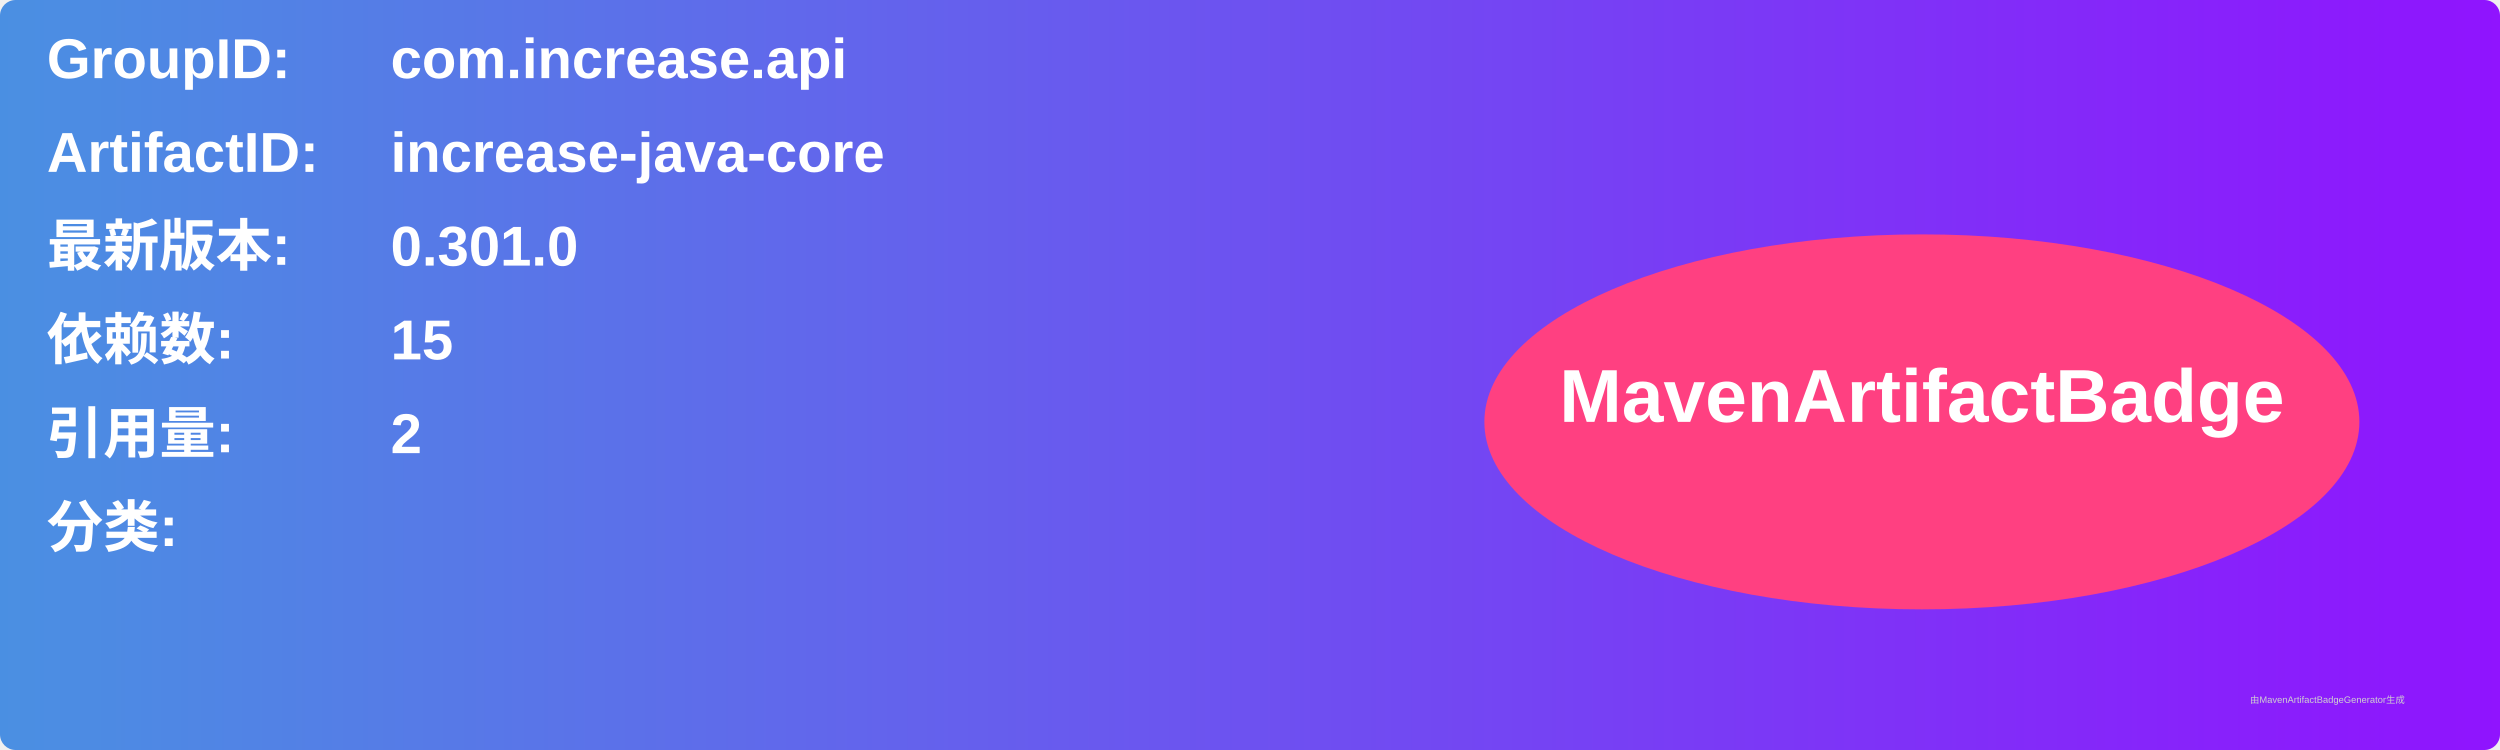
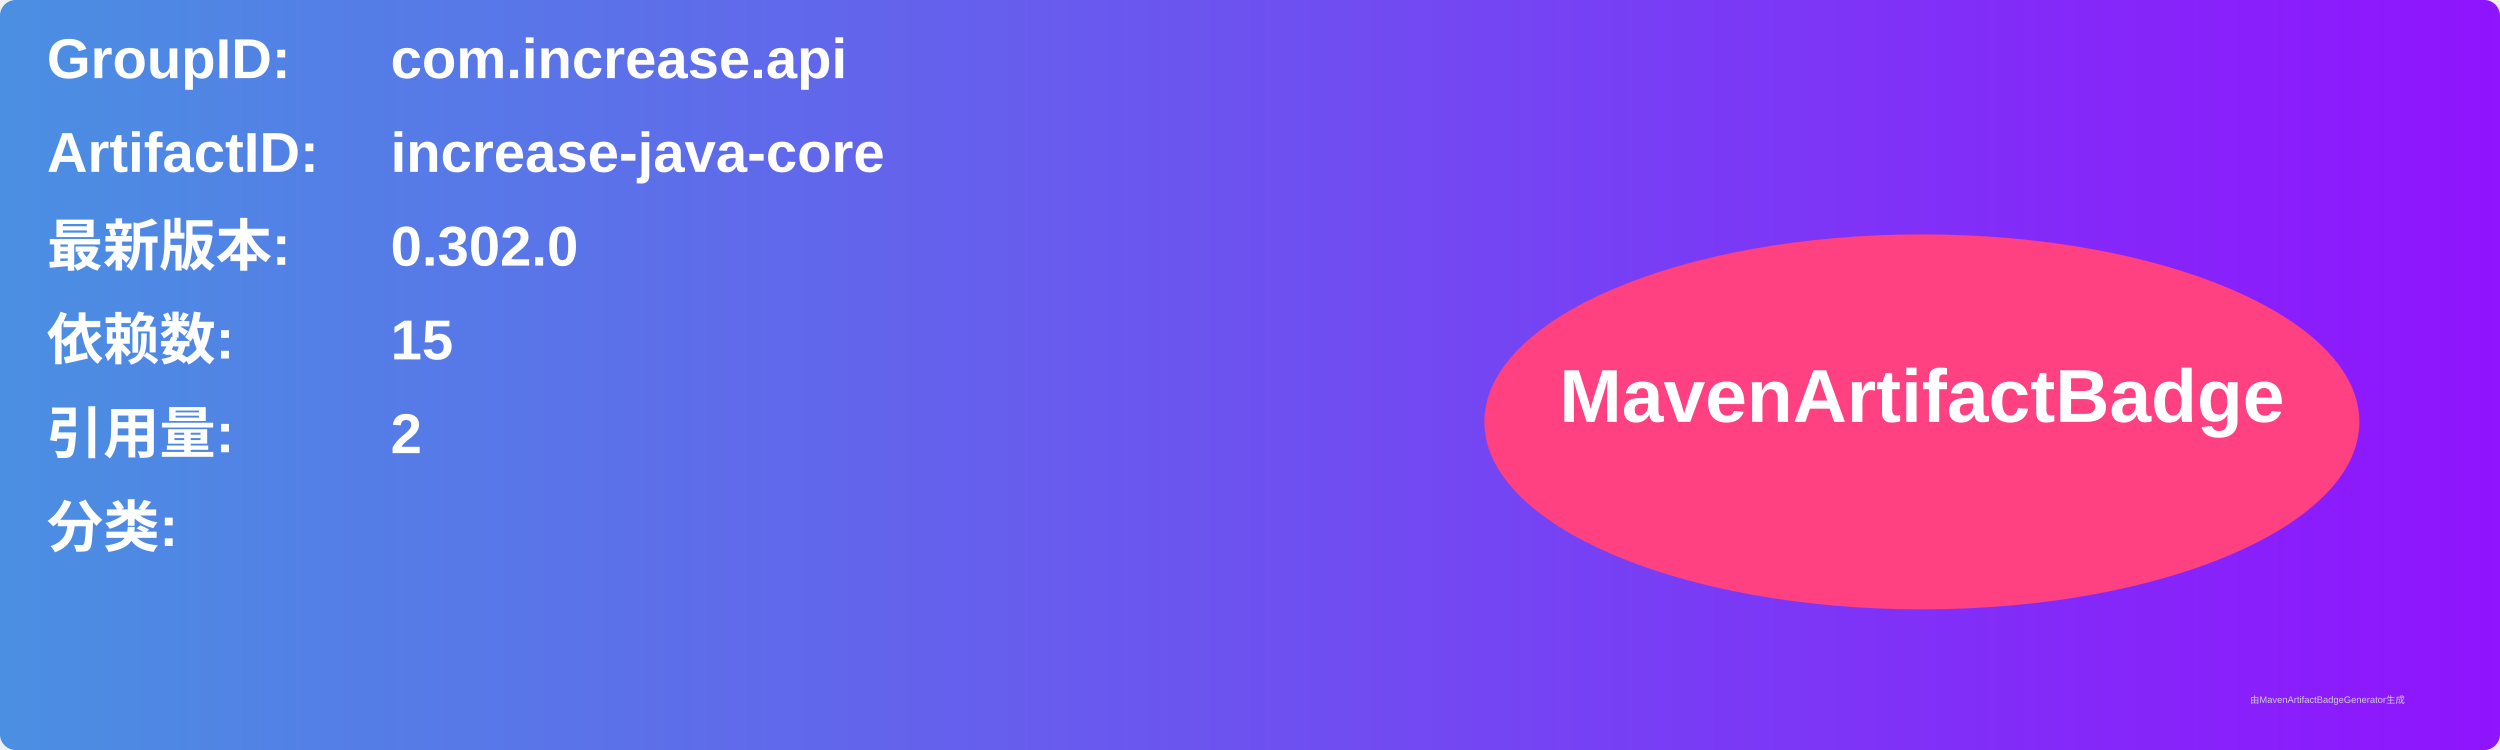
<svg xmlns="http://www.w3.org/2000/svg" width="800" height="240" viewBox="0 0 800 240">
  <linearGradient id="grad" x1="0%" y1="0%" x2="100%" y2="0%">
    <stop offset="0%" stop-color="#4a90e2" />
    <stop offset="100%" stop-color="#9013fe" />
  </linearGradient>
  <rect width="100%" height="100%" rx="5" ry="5" fill="url(#grad)" />
  <g transform="translate(15, 15)">
    <text x="0" y="10" font-family="Arial" font-size="18" fill="white" font-weight="bold" width="260">GroupID:</text>
    <text x="110" y="10" font-family="Arial" font-size="18" fill="white" font-weight="bold" width="460">com.increase.api</text>
    <text x="0" y="40" font-family="Arial" font-size="18" fill="white" font-weight="bold" width="260">ArtifactID:</text>
    <text x="110" y="40" font-family="Arial" font-size="18" fill="white" font-weight="bold" width="460">increase-java-core</text>
    <text x="0" y="70" font-family="Arial" font-size="18" fill="white" font-weight="bold">最新版本:</text>
    <text x="110" y="70" font-family="Arial" font-size="18" fill="white" font-weight="bold">
-       <tspan font-weight="bold">0.301.0</tspan>
+       <tspan font-weight="bold">0.302.0</tspan>
    </text>
    <text x="0" y="100" font-family="Arial" font-size="18" fill="white" font-weight="bold">依赖数: </text>
    <text x="110" y="100" font-family="Arial" font-size="18" fill="white">
      <tspan font-weight="bold">15</tspan>
    </text>
    <text x="0" y="130" font-family="Arial" font-size="18" fill="white" font-weight="bold">引用量: </text>
    <text x="110" y="130" font-family="Arial" font-size="18" fill="white">
      <tspan font-weight="bold">2</tspan>
    </text>
    <text x="0" y="160" font-family="Arial" font-size="18" fill="white" font-weight="bold">分类:</text>
    <text x="10" y="190" font-family="Arial" font-size="10" fill="white">
      <tspan font-weight="bold" />
    </text>
    <ellipse cx="600" cy="120" rx="140" ry="60" fill="#ff4081" />
    <text x="600" y="120" text-anchor="middle" font-family="Arial" font-size="24" fill="white" font-weight="bold">MavenArtifactBadge</text>
  </g>
  <text x="720" y="225" font-family="Arial" font-size="3" fill="#d0d0d0">由MavenArtifactBadgeGenerator生成</text>
</svg>
